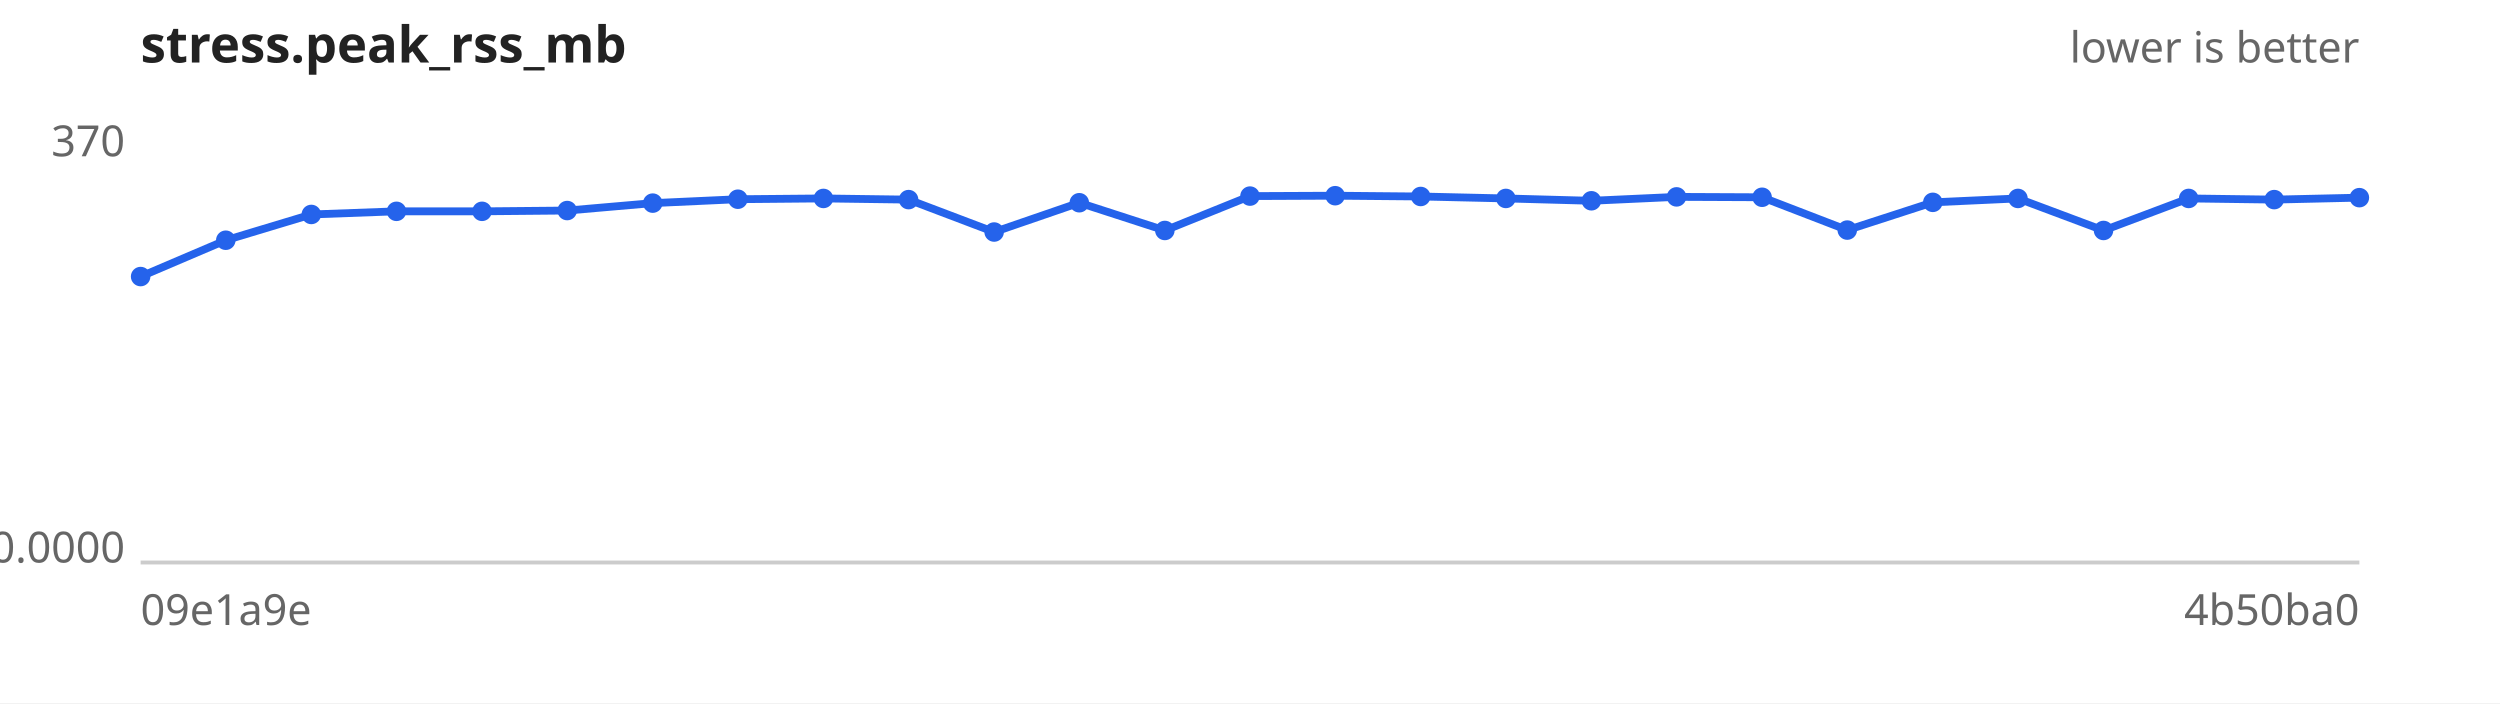
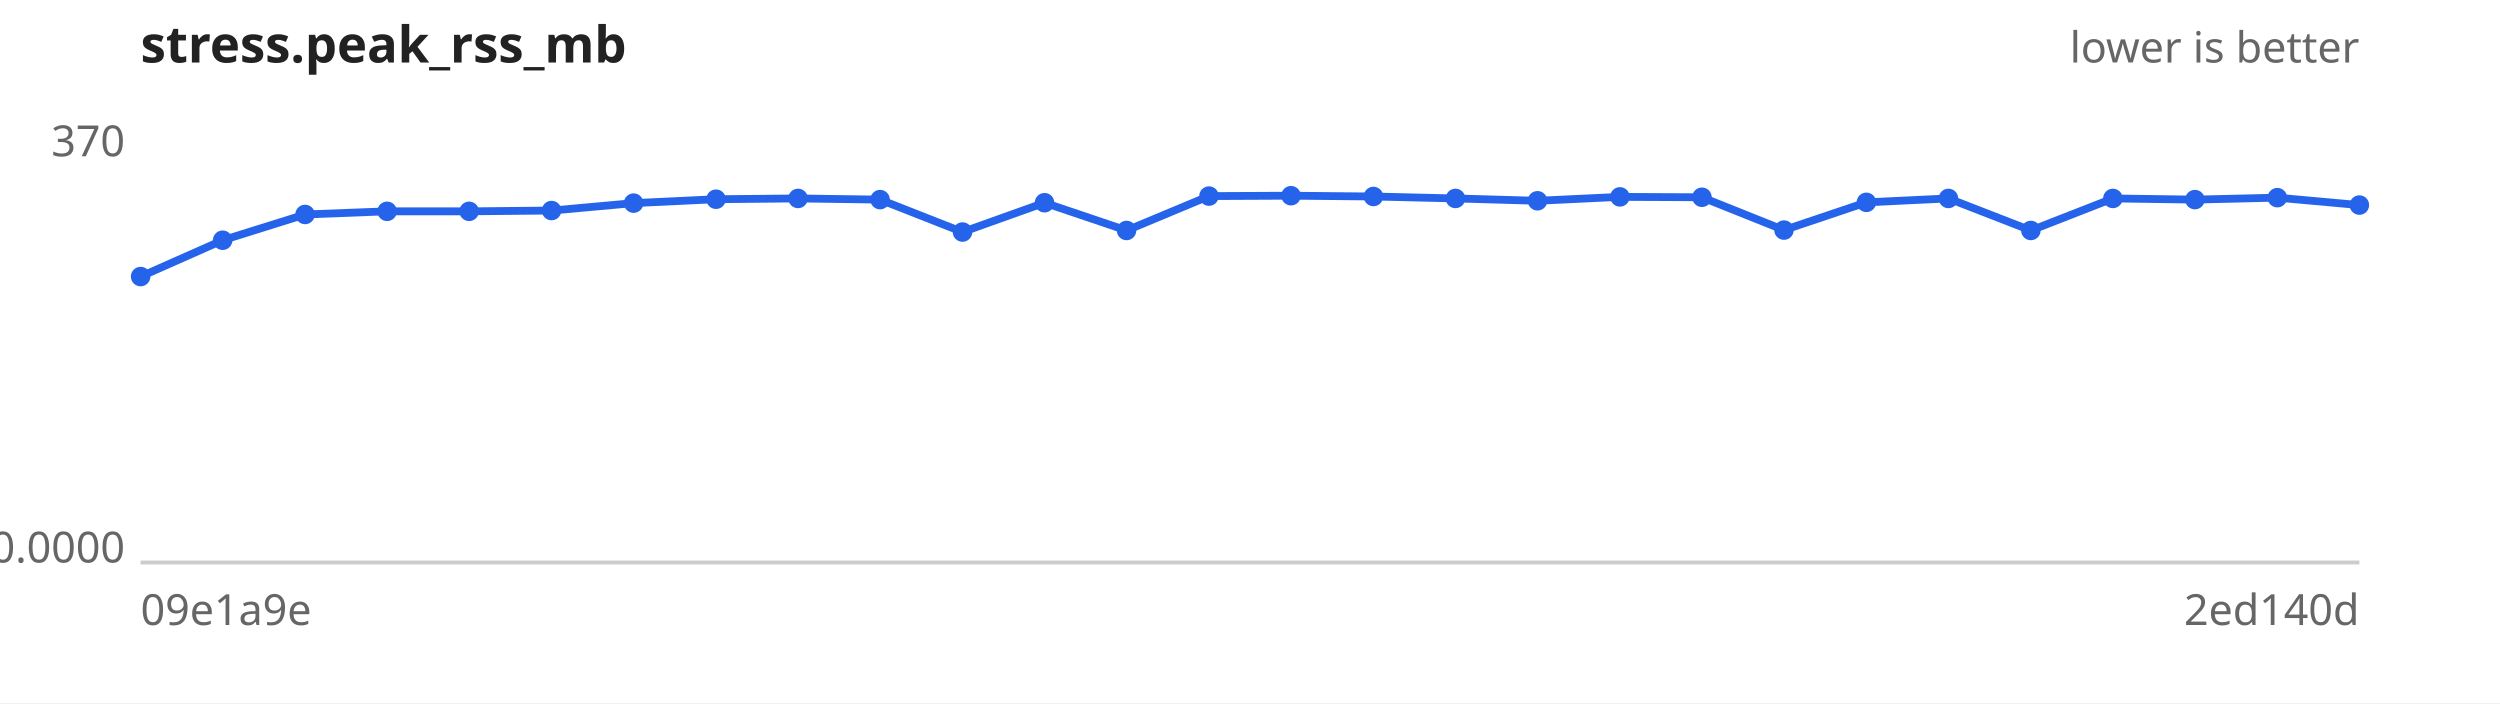
<svg xmlns="http://www.w3.org/2000/svg" width="640" height="180" viewBox="0 0 640 180" font-family="sans-serif" font-size="11">
  <rect width="640" height="180" fill="#ffffff" />
  <text x="36" y="16" font-size="13" font-weight="bold" fill="#222">stress.peak_rss_mb</text>
  <text x="604" y="16" text-anchor="end" fill="#666">lower is better</text>
  <line x1="36" y1="144" x2="604" y2="144" stroke="#ccc" />
  <text x="32" y="40.0" text-anchor="end" fill="#666">370</text>
  <text x="32" y="144.0" text-anchor="end" fill="#666">0.0000</text>
  <text x="36" y="160" fill="#666">09e1a9e</text>
-   <text x="604" y="160" text-anchor="end" fill="#666">4b50ba0</text>
-   <path d="M36.0,70.8 L57.8,61.5 L79.7,54.9 L101.5,54.1 L123.4,54.1 L145.2,53.9 L167.1,52.0 L188.9,51.0 L210.8,50.8 L232.6,51.1 L254.5,59.4 L276.3,51.9 L298.2,59.0 L320.0,50.2 L341.8,50.1 L363.7,50.3 L385.5,50.8 L407.4,51.4 L429.2,50.4 L451.1,50.5 L472.9,58.9 L494.8,51.8 L516.6,50.8 L538.5,59.0 L560.3,50.8 L582.2,51.1 L604.0,50.6" fill="none" stroke="#2563eb" stroke-width="2" />
+   <text x="604" y="160" text-anchor="end" fill="#666">2ed140d</text>
+   <path d="M36.0,70.8 L57.0,61.5 L78.1,54.9 L99.1,54.1 L120.1,54.1 L141.2,53.9 L162.2,52.0 L183.3,51.0 L204.3,50.8 L225.3,51.1 L246.4,59.4 L267.4,51.9 L288.4,59.0 L309.5,50.2 L330.5,50.1 L351.6,50.3 L372.6,50.8 L393.6,51.4 L414.7,50.4 L435.7,50.5 L456.7,58.9 L477.8,51.8 L498.8,50.8 L519.9,59.0 L540.9,50.8 L561.9,51.1 L583.0,50.6 L604.0,52.5" fill="none" stroke="#2563eb" stroke-width="2" />
  <g fill="#2563eb">
    <circle cx="36.0" cy="70.8" r="2.5" />
-     <circle cx="57.8" cy="61.5" r="2.5" />
-     <circle cx="79.7" cy="54.9" r="2.5" />
-     <circle cx="101.5" cy="54.1" r="2.5" />
-     <circle cx="123.4" cy="54.1" r="2.5" />
-     <circle cx="145.2" cy="53.9" r="2.5" />
-     <circle cx="167.1" cy="52.0" r="2.5" />
-     <circle cx="188.9" cy="51.0" r="2.5" />
-     <circle cx="210.8" cy="50.8" r="2.5" />
-     <circle cx="232.6" cy="51.1" r="2.5" />
-     <circle cx="254.5" cy="59.4" r="2.5" />
-     <circle cx="276.3" cy="51.9" r="2.5" />
-     <circle cx="298.2" cy="59.0" r="2.5" />
-     <circle cx="320.0" cy="50.2" r="2.5" />
-     <circle cx="341.8" cy="50.1" r="2.5" />
-     <circle cx="363.7" cy="50.3" r="2.5" />
-     <circle cx="385.5" cy="50.8" r="2.5" />
-     <circle cx="407.4" cy="51.4" r="2.5" />
-     <circle cx="429.2" cy="50.4" r="2.5" />
-     <circle cx="451.1" cy="50.5" r="2.5" />
-     <circle cx="472.9" cy="58.9" r="2.5" />
-     <circle cx="494.8" cy="51.8" r="2.5" />
-     <circle cx="516.6" cy="50.8" r="2.5" />
-     <circle cx="538.5" cy="59.0" r="2.5" />
-     <circle cx="560.3" cy="50.8" r="2.5" />
-     <circle cx="582.2" cy="51.1" r="2.5" />
-     <circle cx="604.0" cy="50.6" r="2.5" />
+     <circle cx="57.0" cy="61.5" r="2.5" />
+     <circle cx="78.1" cy="54.9" r="2.5" />
+     <circle cx="99.1" cy="54.1" r="2.5" />
+     <circle cx="120.1" cy="54.1" r="2.5" />
+     <circle cx="141.2" cy="53.9" r="2.5" />
+     <circle cx="162.2" cy="52.0" r="2.5" />
+     <circle cx="183.3" cy="51.0" r="2.5" />
+     <circle cx="204.3" cy="50.8" r="2.5" />
+     <circle cx="225.3" cy="51.1" r="2.5" />
+     <circle cx="246.4" cy="59.4" r="2.5" />
+     <circle cx="267.4" cy="51.9" r="2.5" />
+     <circle cx="288.4" cy="59.0" r="2.5" />
+     <circle cx="309.5" cy="50.2" r="2.5" />
+     <circle cx="330.5" cy="50.1" r="2.5" />
+     <circle cx="351.6" cy="50.3" r="2.5" />
+     <circle cx="372.6" cy="50.8" r="2.5" />
+     <circle cx="393.6" cy="51.4" r="2.5" />
+     <circle cx="414.7" cy="50.4" r="2.5" />
+     <circle cx="435.7" cy="50.5" r="2.5" />
+     <circle cx="456.7" cy="58.9" r="2.5" />
+     <circle cx="477.8" cy="51.8" r="2.5" />
+     <circle cx="498.8" cy="50.8" r="2.5" />
+     <circle cx="519.9" cy="59.0" r="2.5" />
+     <circle cx="540.9" cy="50.8" r="2.5" />
+     <circle cx="561.9" cy="51.1" r="2.5" />
+     <circle cx="583.0" cy="50.6" r="2.5" />
+     <circle cx="604.0" cy="52.5" r="2.5" />
  </g>
</svg>
